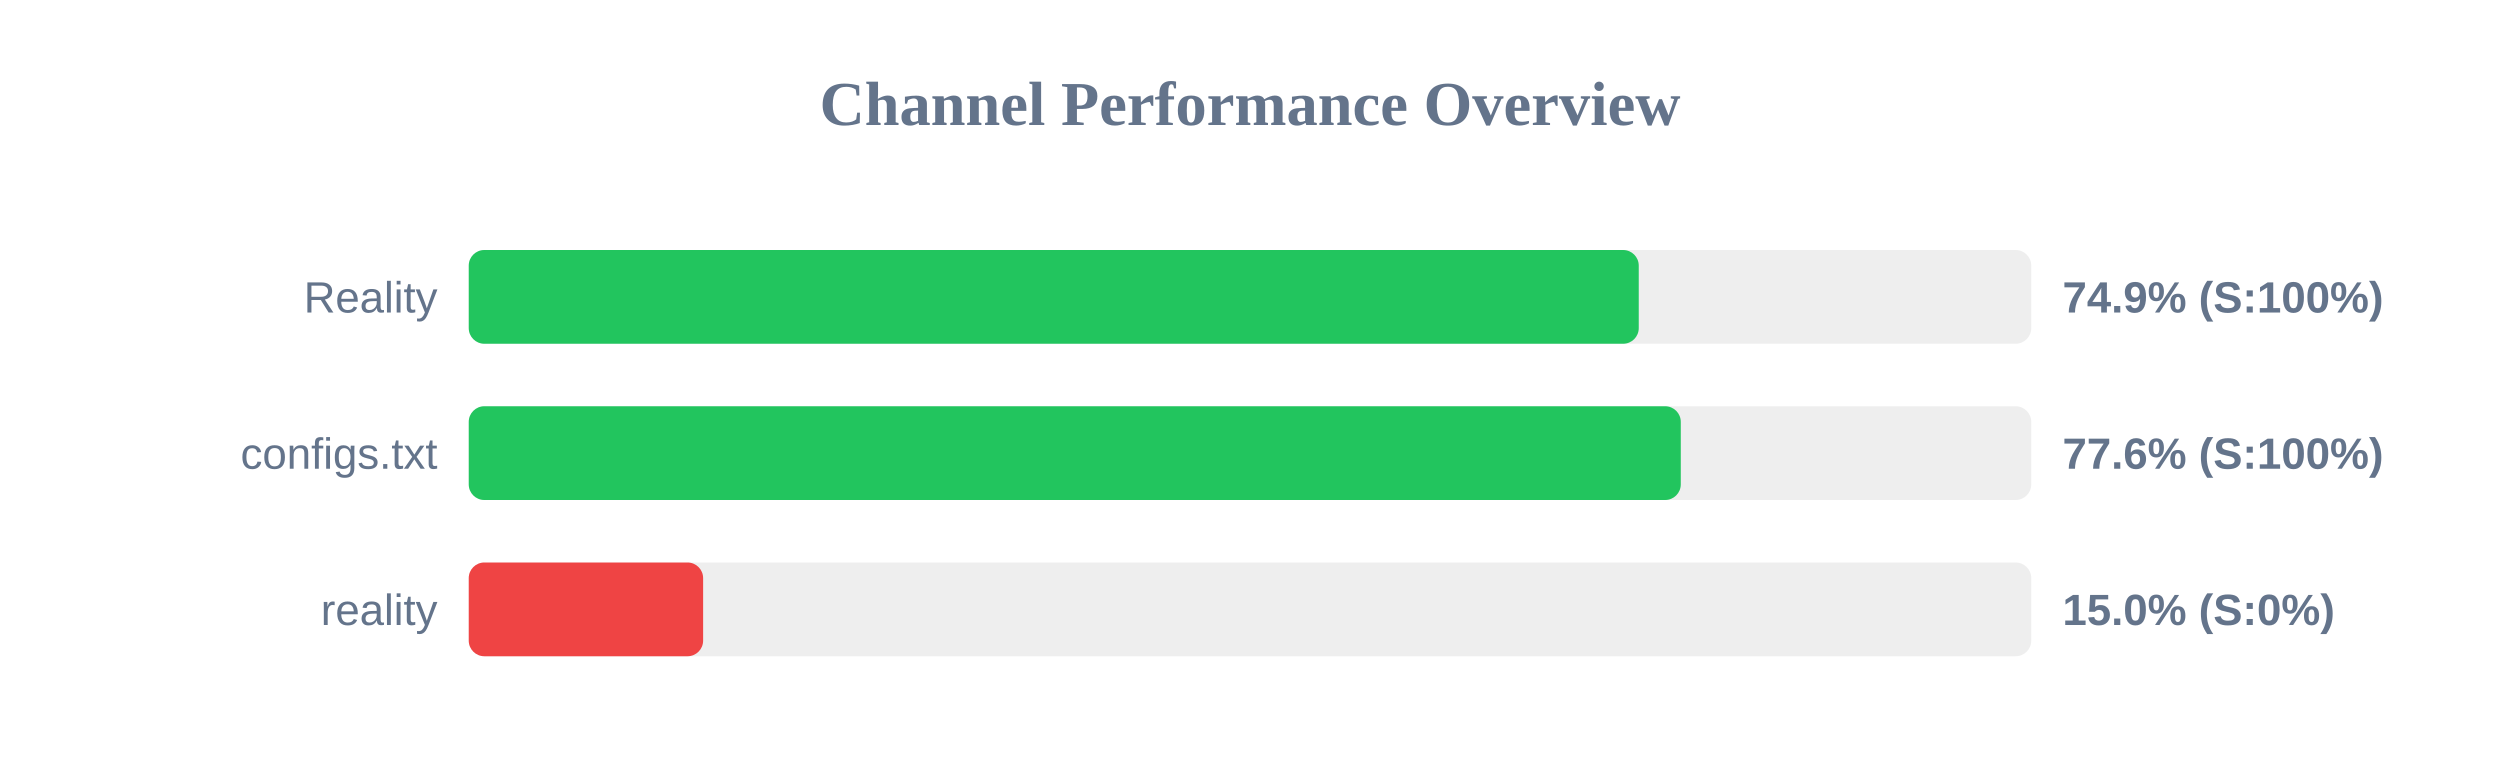
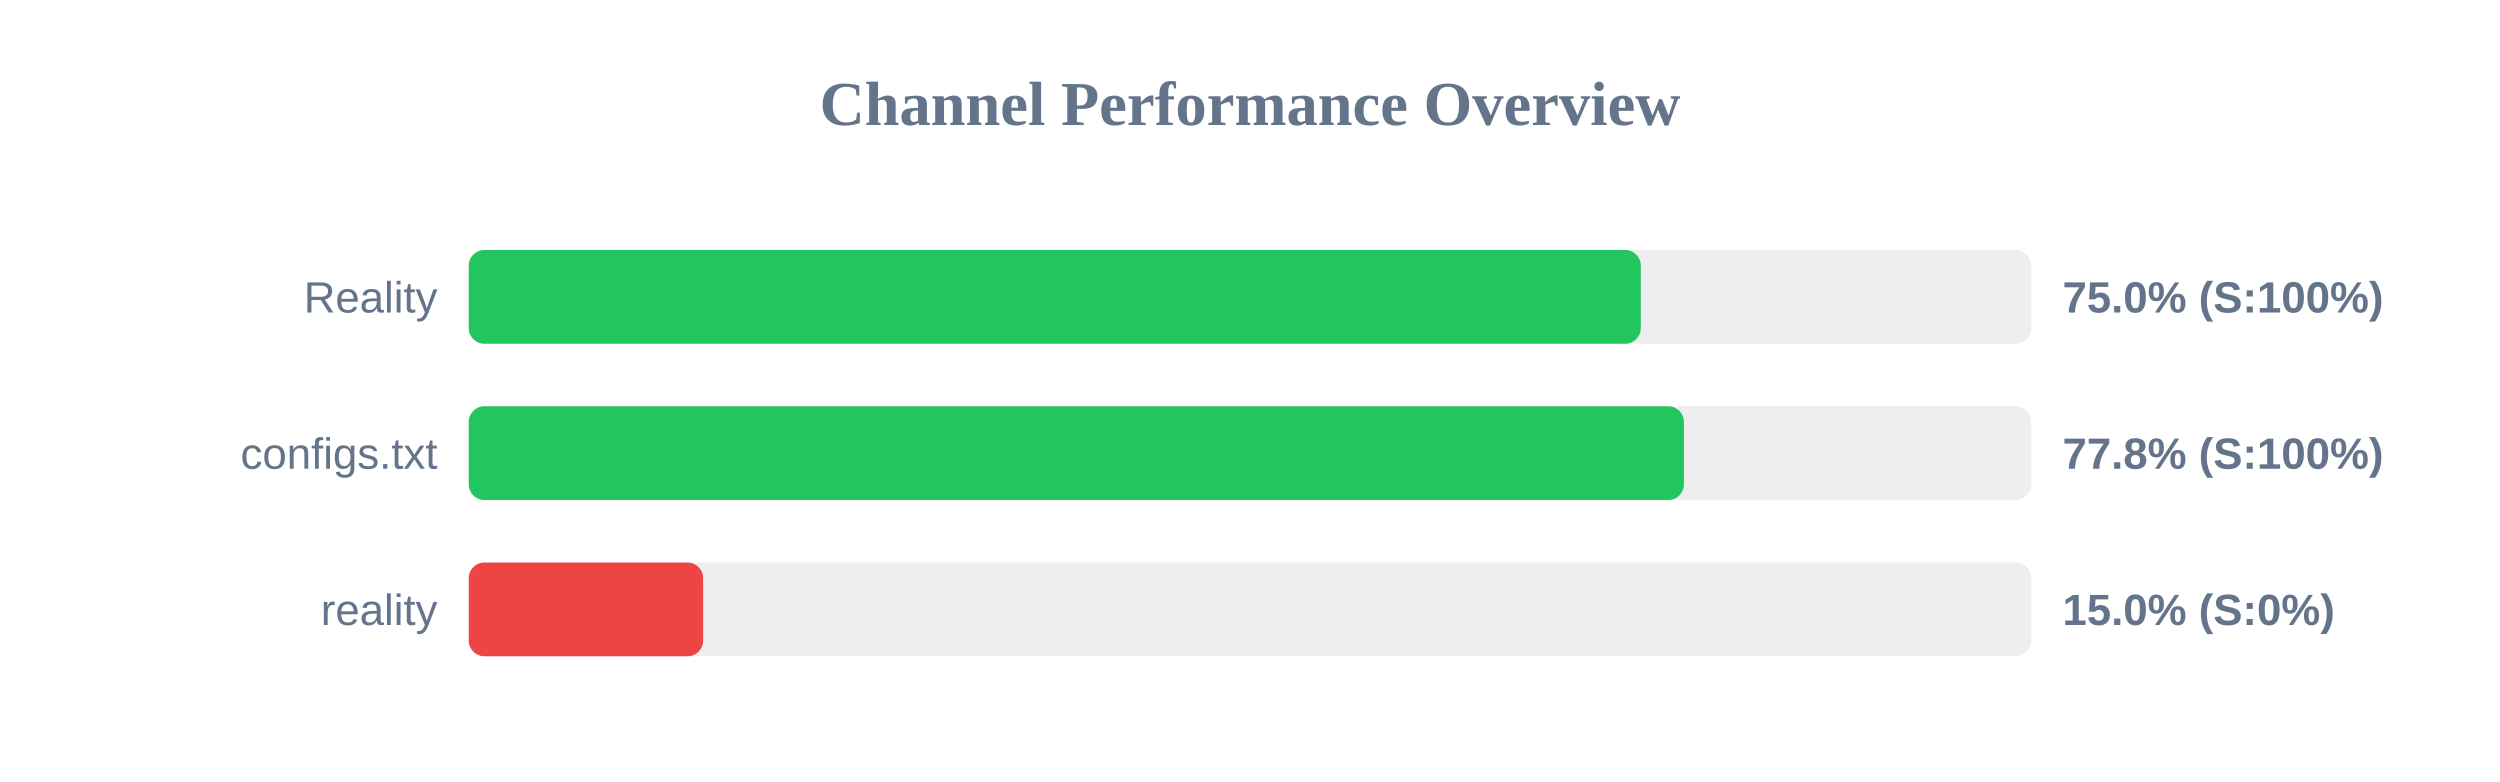
<svg xmlns="http://www.w3.org/2000/svg" width="800" height="250" version="1.1">
  <style>
        .row { font: 14px Arial; fill: #64748b; }
        .score { font: bold 14px Arial; fill: #64748b; }
    </style>
  <text x="400" y="40" text-anchor="middle" font-size="20px" font-weight="bold" fill="#64748b">Channel Performance Overview</text>
  <rect x="150" y="80" width="500" height="30" fill="#eee" rx="5" />
-   <rect x="150" y="80" width="374.4" height="30" fill="#22c55e" rx="5" />
+   <rect x="150" y="80" width="375.05" height="30" fill="#22c55e" rx="5" />
  <text x="140" y="100" text-anchor="end" class="row">Reality</text>
-   <text x="660" y="100" text-anchor="start" class="score">74.9% (S:100%)</text>
+   <text x="660" y="100" text-anchor="start" class="score">75.0% (S:100%)</text>
  <rect x="150" y="130" width="500" height="30" fill="#eee" rx="5" />
-   <rect x="150" y="130" width="387.85" height="30" fill="#22c55e" rx="5" />
+   <rect x="150" y="130" width="388.85" height="30" fill="#22c55e" rx="5" />
  <text x="140" y="150" text-anchor="end" class="row">configs.txt</text>
-   <text x="660" y="150" text-anchor="start" class="score">77.6% (S:100%)</text>
+   <text x="660" y="150" text-anchor="start" class="score">77.8% (S:100%)</text>
  <rect x="150" y="180" width="500" height="30" fill="#eee" rx="5" />
  <rect x="150" y="180" width="75.0" height="30" fill="#ef4444" rx="5" />
  <text x="140" y="200" text-anchor="end" class="row">reality</text>
  <text x="660" y="200" text-anchor="start" class="score">15.0% (S:0%)</text>
</svg>
